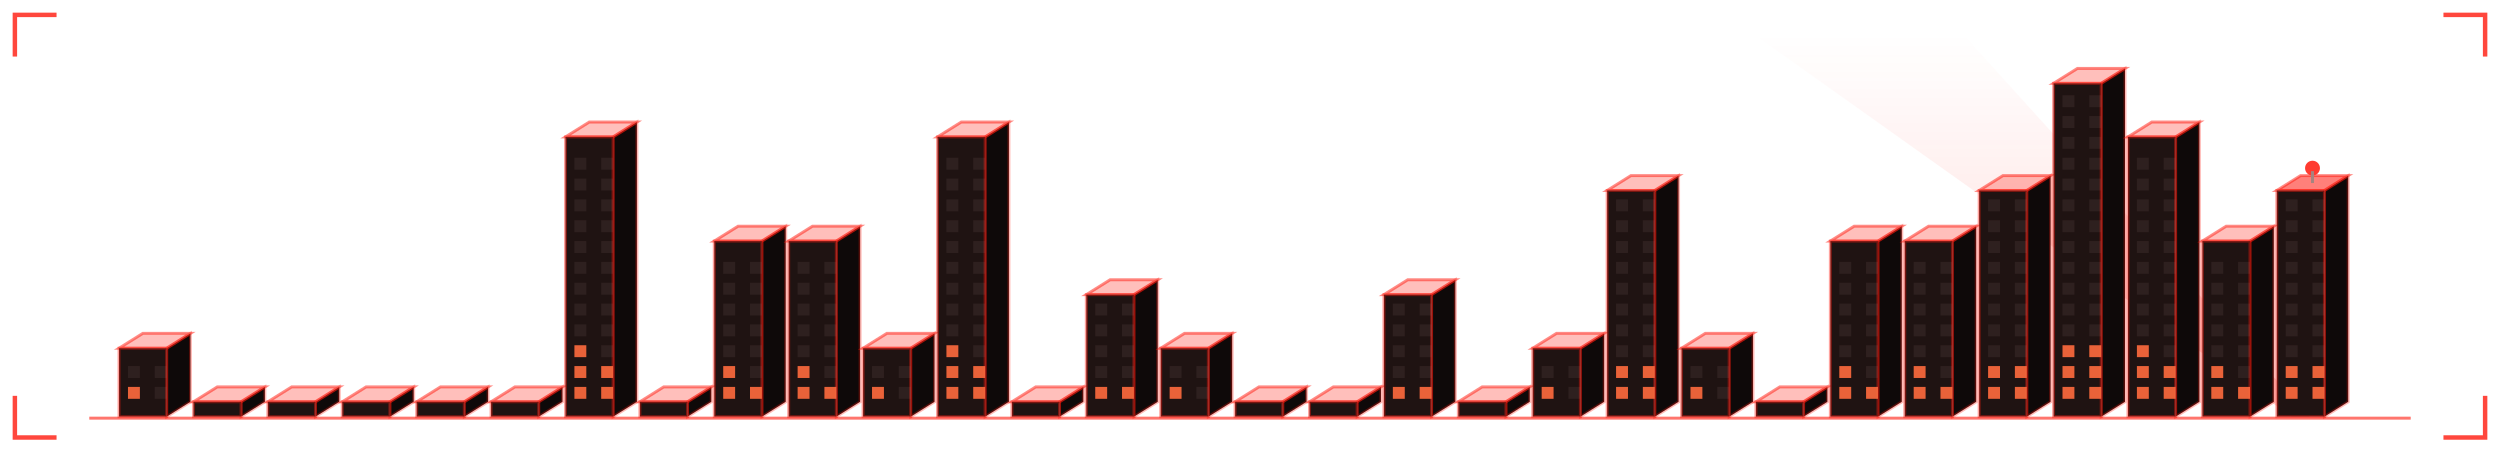
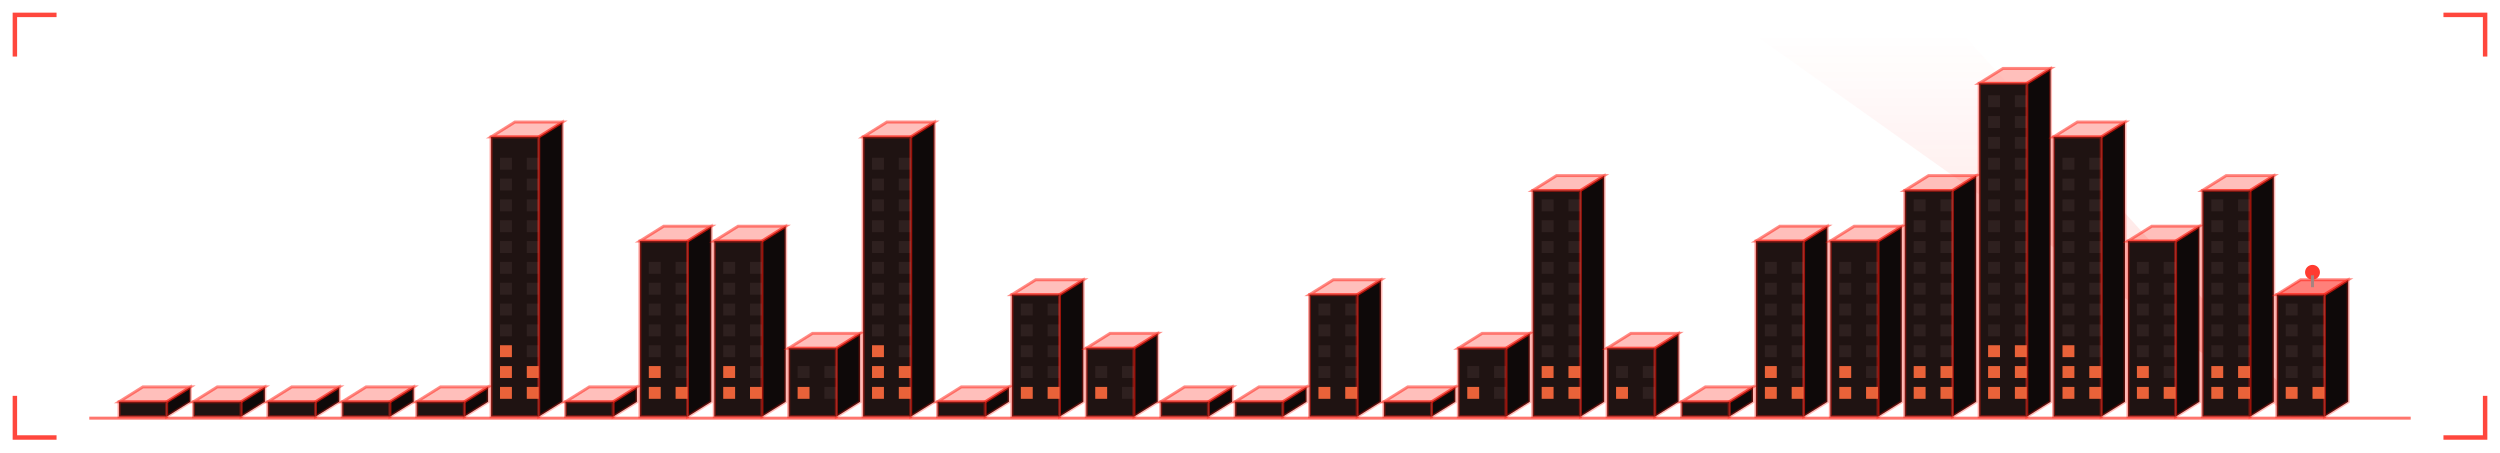
<svg xmlns="http://www.w3.org/2000/svg" viewBox="0 0 840 152" width="840" height="152" role="img" aria-labelledby="skyt skyd">
  <defs>
    <linearGradient id="skybg" x1="0" y1="0" x2="1" y2="1">
      <stop offset="0" stop-color="#1f1312" />
      <stop offset="1" stop-color="#0e0909" />
    </linearGradient>
  </defs>
  <style>
    .mono{font-family:ui-monospace,SFMono-Regular,Menlo,Consolas,"DejaVu Sans Mono",monospace}
    .lbl{font-size:9.5px;letter-spacing:1.6px;fill:#a5847f}
    .big{font-size:31px;font-weight:700;fill:#a56758}
    .med{font-size:15px;font-weight:700;fill:#a56758}
    .sm{font-size:11px;fill:#a56758}
    .dim{font-size:11px;fill:#a5847f}
    
    .pulse{animation:pulse 3.4s ease-in-out infinite}
    @keyframes pulse{0%,100%{opacity:1}50%{opacity:.62}}
    .win{fill:#a5847f;fill-opacity:0.12}
    .on{fill:#ff6b3d;fill-opacity:0.9}
    
    .tw{animation:rise 1.1s cubic-bezier(.2,.8,.2,1) both;transform-box:fill-box;transform-origin:50% 100%}
    .fl{animation:flick 3.2s steps(1) infinite}
    .beacon{animation:blinkb 1.3s ease-in-out infinite}
    @keyframes rise{from{transform:scaleY(0.02);opacity:0}to{transform:scaleY(1);opacity:1}}
    @keyframes flick{0%,70%{fill-opacity:.9}72%,78%{fill-opacity:.15}80%,100%{fill-opacity:.9}}
    @keyframes blinkb{0%,100%{opacity:1}50%{opacity:.1}}
</style>
  <path d="M5 19V5H19M821 5H835V19M835 133V147H821M19 147H5V133" fill="none" stroke="#ff190d" stroke-width="1.5" stroke-opacity="0.8" />
  <defs>
    <linearGradient id="skyBeam" x1="0" y1="1" x2="0" y2="0">
      <stop offset="0" stop-color="#ff190d" stop-opacity="0.35" />
      <stop offset="1" stop-color="#ff190d" stop-opacity="0" />
    </linearGradient>
  </defs>
  <polygon points="770,140 776,140 660,12 590,12" fill="url(#skyBeam)" opacity="0.5">
    <animateTransform attributeName="transform" type="rotate" values="-22 773 140;30 773 140;-22 773 140" dur="11s" repeatCount="indefinite" calcMode="spline" keySplines="0.45 0 0.55 1;0.45 0 0.55 1" />
  </polygon>
  <g class="tw" style="animation-delay:0.00s">
-     <path d="M56 140V117l8 -5V135Z" fill="#0e0909" stroke="#ff190d" stroke-opacity="0.3" />
-     <path d="M40 117l8 -5h16l-8 5Z" fill="#ff190d" fill-opacity="0.28" stroke="#ff190d" stroke-opacity="0.5" />
-     <rect x="40" y="117" width="16" height="23" fill="#1f1312" stroke="#ff190d" stroke-opacity="0.4" />
-     <rect class="win on fl" x="43" y="130" width="4" height="4" style="animation-delay:0.00s" />
-     <rect class="win" x="52" y="130" width="4" height="4" />
-     <rect class="win" x="43" y="123" width="4" height="4" />
-     <rect class="win" x="52" y="123" width="4" height="4" />
+     <path d="M56 140V135l8 -5V135Z" fill="#0e0909" stroke="#ff190d" stroke-opacity="0.3" />
+     <path d="M40 135l8 -5h16l-8 5Z" fill="#ff190d" fill-opacity="0.28" stroke="#ff190d" stroke-opacity="0.5" />
+     <rect x="40" y="135" width="16" height="5" fill="#1f1312" stroke="#ff190d" stroke-opacity="0.4" />
  </g>
  <g class="tw" style="animation-delay:0.04s">
    <path d="M81 140V135l8 -5V135Z" fill="#0e0909" stroke="#ff190d" stroke-opacity="0.3" />
    <path d="M65 135l8 -5h16l-8 5Z" fill="#ff190d" fill-opacity="0.28" stroke="#ff190d" stroke-opacity="0.5" />
    <rect x="65" y="135" width="16" height="5" fill="#1f1312" stroke="#ff190d" stroke-opacity="0.4" />
  </g>
  <g class="tw" style="animation-delay:0.08s">
    <path d="M106 140V135l8 -5V135Z" fill="#0e0909" stroke="#ff190d" stroke-opacity="0.3" />
    <path d="M90 135l8 -5h16l-8 5Z" fill="#ff190d" fill-opacity="0.28" stroke="#ff190d" stroke-opacity="0.5" />
    <rect x="90" y="135" width="16" height="5" fill="#1f1312" stroke="#ff190d" stroke-opacity="0.4" />
  </g>
  <g class="tw" style="animation-delay:0.12s">
    <path d="M131 140V135l8 -5V135Z" fill="#0e0909" stroke="#ff190d" stroke-opacity="0.3" />
    <path d="M115 135l8 -5h16l-8 5Z" fill="#ff190d" fill-opacity="0.28" stroke="#ff190d" stroke-opacity="0.5" />
    <rect x="115" y="135" width="16" height="5" fill="#1f1312" stroke="#ff190d" stroke-opacity="0.4" />
  </g>
  <g class="tw" style="animation-delay:0.16s">
    <path d="M156 140V135l8 -5V135Z" fill="#0e0909" stroke="#ff190d" stroke-opacity="0.3" />
    <path d="M140 135l8 -5h16l-8 5Z" fill="#ff190d" fill-opacity="0.28" stroke="#ff190d" stroke-opacity="0.5" />
    <rect x="140" y="135" width="16" height="5" fill="#1f1312" stroke="#ff190d" stroke-opacity="0.4" />
  </g>
  <g class="tw" style="animation-delay:0.20s">
-     <path d="M181 140V135l8 -5V135Z" fill="#0e0909" stroke="#ff190d" stroke-opacity="0.3" />
-     <path d="M165 135l8 -5h16l-8 5Z" fill="#ff190d" fill-opacity="0.28" stroke="#ff190d" stroke-opacity="0.5" />
-     <rect x="165" y="135" width="16" height="5" fill="#1f1312" stroke="#ff190d" stroke-opacity="0.4" />
+     <path d="M181 140V46l8 -5V135Z" fill="#0e0909" stroke="#ff190d" stroke-opacity="0.3" />
+     <path d="M165 46l8 -5h16l-8 5Z" fill="#ff190d" fill-opacity="0.28" stroke="#ff190d" stroke-opacity="0.5" />
+     <rect x="165" y="46" width="16" height="94" fill="#1f1312" stroke="#ff190d" stroke-opacity="0.4" />
+     <rect class="win on fl" x="168" y="130" width="4" height="4" style="animation-delay:1.85s" />
+     <rect class="win on" x="177" y="130" width="4" height="4" style="animation-delay:1.85s" />
+     <rect class="win on" x="168" y="123" width="4" height="4" style="animation-delay:2.45s" />
+     <rect class="win on" x="177" y="123" width="4" height="4" style="animation-delay:2.45s" />
+     <rect class="win on" x="168" y="116" width="4" height="4" style="animation-delay:0.05s" />
+     <rect class="win" x="177" y="116" width="4" height="4" />
+     <rect class="win" x="168" y="109" width="4" height="4" />
+     <rect class="win" x="177" y="109" width="4" height="4" />
+     <rect class="win" x="168" y="102" width="4" height="4" />
+     <rect class="win" x="177" y="102" width="4" height="4" />
+     <rect class="win" x="168" y="95" width="4" height="4" />
+     <rect class="win" x="177" y="95" width="4" height="4" />
+     <rect class="win" x="168" y="88" width="4" height="4" />
+     <rect class="win" x="177" y="88" width="4" height="4" />
+     <rect class="win" x="168" y="81" width="4" height="4" />
+     <rect class="win" x="177" y="81" width="4" height="4" />
+     <rect class="win" x="168" y="74" width="4" height="4" />
+     <rect class="win" x="177" y="74" width="4" height="4" />
+     <rect class="win" x="168" y="67" width="4" height="4" />
+     <rect class="win" x="177" y="67" width="4" height="4" />
+     <rect class="win" x="168" y="60" width="4" height="4" />
+     <rect class="win" x="177" y="60" width="4" height="4" />
+     <rect class="win" x="168" y="53" width="4" height="4" />
+     <rect class="win" x="177" y="53" width="4" height="4" />
  </g>
  <g class="tw" style="animation-delay:0.24s">
-     <path d="M206 140V46l8 -5V135Z" fill="#0e0909" stroke="#ff190d" stroke-opacity="0.3" />
-     <path d="M190 46l8 -5h16l-8 5Z" fill="#ff190d" fill-opacity="0.28" stroke="#ff190d" stroke-opacity="0.5" />
-     <rect x="190" y="46" width="16" height="94" fill="#1f1312" stroke="#ff190d" stroke-opacity="0.4" />
-     <rect class="win on" x="193" y="130" width="4" height="4" style="animation-delay:2.22s" />
-     <rect class="win on" x="202" y="130" width="4" height="4" style="animation-delay:2.22s" />
-     <rect class="win on" x="193" y="123" width="4" height="4" style="animation-delay:2.82s" />
-     <rect class="win on" x="202" y="123" width="4" height="4" style="animation-delay:2.82s" />
-     <rect class="win on" x="193" y="116" width="4" height="4" style="animation-delay:0.42s" />
-     <rect class="win" x="202" y="116" width="4" height="4" />
-     <rect class="win" x="193" y="109" width="4" height="4" />
-     <rect class="win" x="202" y="109" width="4" height="4" />
-     <rect class="win" x="193" y="102" width="4" height="4" />
-     <rect class="win" x="202" y="102" width="4" height="4" />
-     <rect class="win" x="193" y="95" width="4" height="4" />
-     <rect class="win" x="202" y="95" width="4" height="4" />
-     <rect class="win" x="193" y="88" width="4" height="4" />
-     <rect class="win" x="202" y="88" width="4" height="4" />
-     <rect class="win" x="193" y="81" width="4" height="4" />
-     <rect class="win" x="202" y="81" width="4" height="4" />
-     <rect class="win" x="193" y="74" width="4" height="4" />
-     <rect class="win" x="202" y="74" width="4" height="4" />
-     <rect class="win" x="193" y="67" width="4" height="4" />
-     <rect class="win" x="202" y="67" width="4" height="4" />
-     <rect class="win" x="193" y="60" width="4" height="4" />
-     <rect class="win" x="202" y="60" width="4" height="4" />
-     <rect class="win" x="193" y="53" width="4" height="4" />
-     <rect class="win" x="202" y="53" width="4" height="4" />
+     <path d="M206 140V135l8 -5V135Z" fill="#0e0909" stroke="#ff190d" stroke-opacity="0.3" />
+     <path d="M190 135l8 -5h16l-8 5Z" fill="#ff190d" fill-opacity="0.28" stroke="#ff190d" stroke-opacity="0.5" />
+     <rect x="190" y="135" width="16" height="5" fill="#1f1312" stroke="#ff190d" stroke-opacity="0.4" />
  </g>
  <g class="tw" style="animation-delay:0.28s">
-     <path d="M231 140V135l8 -5V135Z" fill="#0e0909" stroke="#ff190d" stroke-opacity="0.3" />
-     <path d="M215 135l8 -5h16l-8 5Z" fill="#ff190d" fill-opacity="0.28" stroke="#ff190d" stroke-opacity="0.5" />
-     <rect x="215" y="135" width="16" height="5" fill="#1f1312" stroke="#ff190d" stroke-opacity="0.4" />
+     <path d="M231 140V81l8 -5V135Z" fill="#0e0909" stroke="#ff190d" stroke-opacity="0.3" />
+     <path d="M215 81l8 -5h16l-8 5Z" fill="#ff190d" fill-opacity="0.28" stroke="#ff190d" stroke-opacity="0.5" />
+     <rect x="215" y="81" width="16" height="59" fill="#1f1312" stroke="#ff190d" stroke-opacity="0.4" />
+     <rect class="win on" x="218" y="130" width="4" height="4" style="animation-delay:2.59s" />
+     <rect class="win on" x="227" y="130" width="4" height="4" style="animation-delay:2.59s" />
+     <rect class="win on" x="218" y="123" width="4" height="4" style="animation-delay:0.19s" />
+     <rect class="win" x="227" y="123" width="4" height="4" />
+     <rect class="win" x="218" y="116" width="4" height="4" />
+     <rect class="win" x="227" y="116" width="4" height="4" />
+     <rect class="win" x="218" y="109" width="4" height="4" />
+     <rect class="win" x="227" y="109" width="4" height="4" />
+     <rect class="win" x="218" y="102" width="4" height="4" />
+     <rect class="win" x="227" y="102" width="4" height="4" />
+     <rect class="win" x="218" y="95" width="4" height="4" />
+     <rect class="win" x="227" y="95" width="4" height="4" />
+     <rect class="win" x="218" y="88" width="4" height="4" />
+     <rect class="win" x="227" y="88" width="4" height="4" />
  </g>
  <g class="tw" style="animation-delay:0.32s">
    <path d="M256 140V81l8 -5V135Z" fill="#0e0909" stroke="#ff190d" stroke-opacity="0.3" />
    <path d="M240 81l8 -5h16l-8 5Z" fill="#ff190d" fill-opacity="0.28" stroke="#ff190d" stroke-opacity="0.5" />
    <rect x="240" y="81" width="16" height="59" fill="#1f1312" stroke="#ff190d" stroke-opacity="0.4" />
    <rect class="win on" x="243" y="130" width="4" height="4" style="animation-delay:2.96s" />
    <rect class="win on" x="252" y="130" width="4" height="4" style="animation-delay:2.96s" />
    <rect class="win on" x="243" y="123" width="4" height="4" style="animation-delay:0.56s" />
    <rect class="win" x="252" y="123" width="4" height="4" />
    <rect class="win" x="243" y="116" width="4" height="4" />
    <rect class="win" x="252" y="116" width="4" height="4" />
    <rect class="win" x="243" y="109" width="4" height="4" />
    <rect class="win" x="252" y="109" width="4" height="4" />
    <rect class="win" x="243" y="102" width="4" height="4" />
    <rect class="win" x="252" y="102" width="4" height="4" />
    <rect class="win" x="243" y="95" width="4" height="4" />
    <rect class="win" x="252" y="95" width="4" height="4" />
    <rect class="win" x="243" y="88" width="4" height="4" />
    <rect class="win" x="252" y="88" width="4" height="4" />
  </g>
  <g class="tw" style="animation-delay:0.36s">
-     <path d="M281 140V81l8 -5V135Z" fill="#0e0909" stroke="#ff190d" stroke-opacity="0.3" />
-     <path d="M265 81l8 -5h16l-8 5Z" fill="#ff190d" fill-opacity="0.28" stroke="#ff190d" stroke-opacity="0.5" />
-     <rect x="265" y="81" width="16" height="59" fill="#1f1312" stroke="#ff190d" stroke-opacity="0.4" />
+     <path d="M281 140V117l8 -5V135Z" fill="#0e0909" stroke="#ff190d" stroke-opacity="0.3" />
+     <path d="M265 117l8 -5h16l-8 5Z" fill="#ff190d" fill-opacity="0.28" stroke="#ff190d" stroke-opacity="0.5" />
+     <rect x="265" y="117" width="16" height="23" fill="#1f1312" stroke="#ff190d" stroke-opacity="0.4" />
    <rect class="win on" x="268" y="130" width="4" height="4" style="animation-delay:0.33s" />
-     <rect class="win on fl" x="277" y="130" width="4" height="4" style="animation-delay:0.33s" />
-     <rect class="win on fl" x="268" y="123" width="4" height="4" style="animation-delay:0.93s" />
+     <rect class="win" x="277" y="130" width="4" height="4" />
+     <rect class="win" x="268" y="123" width="4" height="4" />
    <rect class="win" x="277" y="123" width="4" height="4" />
-     <rect class="win" x="268" y="116" width="4" height="4" />
-     <rect class="win" x="277" y="116" width="4" height="4" />
-     <rect class="win" x="268" y="109" width="4" height="4" />
-     <rect class="win" x="277" y="109" width="4" height="4" />
-     <rect class="win" x="268" y="102" width="4" height="4" />
-     <rect class="win" x="277" y="102" width="4" height="4" />
-     <rect class="win" x="268" y="95" width="4" height="4" />
-     <rect class="win" x="277" y="95" width="4" height="4" />
-     <rect class="win" x="268" y="88" width="4" height="4" />
-     <rect class="win" x="277" y="88" width="4" height="4" />
  </g>
  <g class="tw" style="animation-delay:0.40s">
-     <path d="M306 140V117l8 -5V135Z" fill="#0e0909" stroke="#ff190d" stroke-opacity="0.3" />
-     <path d="M290 117l8 -5h16l-8 5Z" fill="#ff190d" fill-opacity="0.28" stroke="#ff190d" stroke-opacity="0.5" />
-     <rect x="290" y="117" width="16" height="23" fill="#1f1312" stroke="#ff190d" stroke-opacity="0.4" />
+     <path d="M306 140V46l8 -5V135Z" fill="#0e0909" stroke="#ff190d" stroke-opacity="0.3" />
+     <path d="M290 46l8 -5h16l-8 5Z" fill="#ff190d" fill-opacity="0.28" stroke="#ff190d" stroke-opacity="0.5" />
+     <rect x="290" y="46" width="16" height="94" fill="#1f1312" stroke="#ff190d" stroke-opacity="0.4" />
    <rect class="win on fl" x="293" y="130" width="4" height="4" style="animation-delay:0.70s" />
-     <rect class="win" x="302" y="130" width="4" height="4" />
-     <rect class="win" x="293" y="123" width="4" height="4" />
-     <rect class="win" x="302" y="123" width="4" height="4" />
+     <rect class="win on" x="302" y="130" width="4" height="4" style="animation-delay:0.70s" />
+     <rect class="win on" x="293" y="123" width="4" height="4" style="animation-delay:1.30s" />
+     <rect class="win on" x="302" y="123" width="4" height="4" style="animation-delay:1.30s" />
+     <rect class="win on" x="293" y="116" width="4" height="4" style="animation-delay:1.90s" />
+     <rect class="win" x="302" y="116" width="4" height="4" />
+     <rect class="win" x="293" y="109" width="4" height="4" />
+     <rect class="win" x="302" y="109" width="4" height="4" />
+     <rect class="win" x="293" y="102" width="4" height="4" />
+     <rect class="win" x="302" y="102" width="4" height="4" />
+     <rect class="win" x="293" y="95" width="4" height="4" />
+     <rect class="win" x="302" y="95" width="4" height="4" />
+     <rect class="win" x="293" y="88" width="4" height="4" />
+     <rect class="win" x="302" y="88" width="4" height="4" />
+     <rect class="win" x="293" y="81" width="4" height="4" />
+     <rect class="win" x="302" y="81" width="4" height="4" />
+     <rect class="win" x="293" y="74" width="4" height="4" />
+     <rect class="win" x="302" y="74" width="4" height="4" />
+     <rect class="win" x="293" y="67" width="4" height="4" />
+     <rect class="win" x="302" y="67" width="4" height="4" />
+     <rect class="win" x="293" y="60" width="4" height="4" />
+     <rect class="win" x="302" y="60" width="4" height="4" />
+     <rect class="win" x="293" y="53" width="4" height="4" />
+     <rect class="win" x="302" y="53" width="4" height="4" />
  </g>
  <g class="tw" style="animation-delay:0.44s">
-     <path d="M331 140V46l8 -5V135Z" fill="#0e0909" stroke="#ff190d" stroke-opacity="0.3" />
-     <path d="M315 46l8 -5h16l-8 5Z" fill="#ff190d" fill-opacity="0.28" stroke="#ff190d" stroke-opacity="0.5" />
-     <rect x="315" y="46" width="16" height="94" fill="#1f1312" stroke="#ff190d" stroke-opacity="0.4" />
-     <rect class="win on" x="318" y="130" width="4" height="4" style="animation-delay:1.07s" />
-     <rect class="win on" x="327" y="130" width="4" height="4" style="animation-delay:1.07s" />
-     <rect class="win on" x="318" y="123" width="4" height="4" style="animation-delay:1.67s" />
-     <rect class="win on" x="327" y="123" width="4" height="4" style="animation-delay:1.67s" />
-     <rect class="win on" x="318" y="116" width="4" height="4" style="animation-delay:2.27s" />
-     <rect class="win" x="327" y="116" width="4" height="4" />
-     <rect class="win" x="318" y="109" width="4" height="4" />
-     <rect class="win" x="327" y="109" width="4" height="4" />
-     <rect class="win" x="318" y="102" width="4" height="4" />
-     <rect class="win" x="327" y="102" width="4" height="4" />
-     <rect class="win" x="318" y="95" width="4" height="4" />
-     <rect class="win" x="327" y="95" width="4" height="4" />
-     <rect class="win" x="318" y="88" width="4" height="4" />
-     <rect class="win" x="327" y="88" width="4" height="4" />
-     <rect class="win" x="318" y="81" width="4" height="4" />
-     <rect class="win" x="327" y="81" width="4" height="4" />
-     <rect class="win" x="318" y="74" width="4" height="4" />
-     <rect class="win" x="327" y="74" width="4" height="4" />
-     <rect class="win" x="318" y="67" width="4" height="4" />
-     <rect class="win" x="327" y="67" width="4" height="4" />
-     <rect class="win" x="318" y="60" width="4" height="4" />
-     <rect class="win" x="327" y="60" width="4" height="4" />
-     <rect class="win" x="318" y="53" width="4" height="4" />
-     <rect class="win" x="327" y="53" width="4" height="4" />
+     <path d="M331 140V135l8 -5V135Z" fill="#0e0909" stroke="#ff190d" stroke-opacity="0.3" />
+     <path d="M315 135l8 -5h16l-8 5Z" fill="#ff190d" fill-opacity="0.28" stroke="#ff190d" stroke-opacity="0.5" />
+     <rect x="315" y="135" width="16" height="5" fill="#1f1312" stroke="#ff190d" stroke-opacity="0.4" />
  </g>
  <g class="tw" style="animation-delay:0.48s">
-     <path d="M356 140V135l8 -5V135Z" fill="#0e0909" stroke="#ff190d" stroke-opacity="0.3" />
-     <path d="M340 135l8 -5h16l-8 5Z" fill="#ff190d" fill-opacity="0.28" stroke="#ff190d" stroke-opacity="0.5" />
-     <rect x="340" y="135" width="16" height="5" fill="#1f1312" stroke="#ff190d" stroke-opacity="0.4" />
+     <path d="M356 140V99l8 -5V135Z" fill="#0e0909" stroke="#ff190d" stroke-opacity="0.3" />
+     <path d="M340 99l8 -5h16l-8 5Z" fill="#ff190d" fill-opacity="0.28" stroke="#ff190d" stroke-opacity="0.5" />
+     <rect x="340" y="99" width="16" height="41" fill="#1f1312" stroke="#ff190d" stroke-opacity="0.4" />
+     <rect class="win on" x="343" y="130" width="4" height="4" style="animation-delay:1.44s" />
+     <rect class="win on" x="352" y="130" width="4" height="4" style="animation-delay:1.44s" />
+     <rect class="win" x="343" y="123" width="4" height="4" />
+     <rect class="win" x="352" y="123" width="4" height="4" />
+     <rect class="win" x="343" y="116" width="4" height="4" />
+     <rect class="win" x="352" y="116" width="4" height="4" />
+     <rect class="win" x="343" y="109" width="4" height="4" />
+     <rect class="win" x="352" y="109" width="4" height="4" />
+     <rect class="win" x="343" y="102" width="4" height="4" />
+     <rect class="win" x="352" y="102" width="4" height="4" />
  </g>
  <g class="tw" style="animation-delay:0.52s">
-     <path d="M381 140V99l8 -5V135Z" fill="#0e0909" stroke="#ff190d" stroke-opacity="0.3" />
-     <path d="M365 99l8 -5h16l-8 5Z" fill="#ff190d" fill-opacity="0.28" stroke="#ff190d" stroke-opacity="0.5" />
-     <rect x="365" y="99" width="16" height="41" fill="#1f1312" stroke="#ff190d" stroke-opacity="0.4" />
+     <path d="M381 140V117l8 -5V135Z" fill="#0e0909" stroke="#ff190d" stroke-opacity="0.3" />
+     <path d="M365 117l8 -5h16l-8 5Z" fill="#ff190d" fill-opacity="0.28" stroke="#ff190d" stroke-opacity="0.5" />
+     <rect x="365" y="117" width="16" height="23" fill="#1f1312" stroke="#ff190d" stroke-opacity="0.4" />
    <rect class="win on" x="368" y="130" width="4" height="4" style="animation-delay:1.81s" />
-     <rect class="win on" x="377" y="130" width="4" height="4" style="animation-delay:1.81s" />
+     <rect class="win" x="377" y="130" width="4" height="4" />
    <rect class="win" x="368" y="123" width="4" height="4" />
    <rect class="win" x="377" y="123" width="4" height="4" />
-     <rect class="win" x="368" y="116" width="4" height="4" />
-     <rect class="win" x="377" y="116" width="4" height="4" />
-     <rect class="win" x="368" y="109" width="4" height="4" />
-     <rect class="win" x="377" y="109" width="4" height="4" />
-     <rect class="win" x="368" y="102" width="4" height="4" />
-     <rect class="win" x="377" y="102" width="4" height="4" />
  </g>
  <g class="tw" style="animation-delay:0.56s">
-     <path d="M406 140V117l8 -5V135Z" fill="#0e0909" stroke="#ff190d" stroke-opacity="0.3" />
-     <path d="M390 117l8 -5h16l-8 5Z" fill="#ff190d" fill-opacity="0.28" stroke="#ff190d" stroke-opacity="0.5" />
-     <rect x="390" y="117" width="16" height="23" fill="#1f1312" stroke="#ff190d" stroke-opacity="0.4" />
-     <rect class="win on" x="393" y="130" width="4" height="4" style="animation-delay:2.18s" />
-     <rect class="win" x="402" y="130" width="4" height="4" />
-     <rect class="win" x="393" y="123" width="4" height="4" />
-     <rect class="win" x="402" y="123" width="4" height="4" />
+     <path d="M406 140V135l8 -5V135Z" fill="#0e0909" stroke="#ff190d" stroke-opacity="0.3" />
+     <path d="M390 135l8 -5h16l-8 5Z" fill="#ff190d" fill-opacity="0.28" stroke="#ff190d" stroke-opacity="0.5" />
+     <rect x="390" y="135" width="16" height="5" fill="#1f1312" stroke="#ff190d" stroke-opacity="0.4" />
  </g>
  <g class="tw" style="animation-delay:0.60s">
    <path d="M431 140V135l8 -5V135Z" fill="#0e0909" stroke="#ff190d" stroke-opacity="0.3" />
    <path d="M415 135l8 -5h16l-8 5Z" fill="#ff190d" fill-opacity="0.28" stroke="#ff190d" stroke-opacity="0.5" />
    <rect x="415" y="135" width="16" height="5" fill="#1f1312" stroke="#ff190d" stroke-opacity="0.4" />
  </g>
  <g class="tw" style="animation-delay:0.64s">
-     <path d="M456 140V135l8 -5V135Z" fill="#0e0909" stroke="#ff190d" stroke-opacity="0.3" />
-     <path d="M440 135l8 -5h16l-8 5Z" fill="#ff190d" fill-opacity="0.28" stroke="#ff190d" stroke-opacity="0.5" />
-     <rect x="440" y="135" width="16" height="5" fill="#1f1312" stroke="#ff190d" stroke-opacity="0.4" />
+     <path d="M456 140V99l8 -5V135Z" fill="#0e0909" stroke="#ff190d" stroke-opacity="0.3" />
+     <path d="M440 99l8 -5h16l-8 5Z" fill="#ff190d" fill-opacity="0.28" stroke="#ff190d" stroke-opacity="0.5" />
+     <rect x="440" y="99" width="16" height="41" fill="#1f1312" stroke="#ff190d" stroke-opacity="0.4" />
+     <rect class="win on" x="443" y="130" width="4" height="4" style="animation-delay:2.92s" />
+     <rect class="win on" x="452" y="130" width="4" height="4" style="animation-delay:2.92s" />
+     <rect class="win" x="443" y="123" width="4" height="4" />
+     <rect class="win" x="452" y="123" width="4" height="4" />
+     <rect class="win" x="443" y="116" width="4" height="4" />
+     <rect class="win" x="452" y="116" width="4" height="4" />
+     <rect class="win" x="443" y="109" width="4" height="4" />
+     <rect class="win" x="452" y="109" width="4" height="4" />
+     <rect class="win" x="443" y="102" width="4" height="4" />
+     <rect class="win" x="452" y="102" width="4" height="4" />
  </g>
  <g class="tw" style="animation-delay:0.68s">
-     <path d="M481 140V99l8 -5V135Z" fill="#0e0909" stroke="#ff190d" stroke-opacity="0.3" />
-     <path d="M465 99l8 -5h16l-8 5Z" fill="#ff190d" fill-opacity="0.28" stroke="#ff190d" stroke-opacity="0.5" />
-     <rect x="465" y="99" width="16" height="41" fill="#1f1312" stroke="#ff190d" stroke-opacity="0.4" />
-     <rect class="win on" x="468" y="130" width="4" height="4" style="animation-delay:0.29s" />
-     <rect class="win on" x="477" y="130" width="4" height="4" style="animation-delay:0.29s" />
-     <rect class="win" x="468" y="123" width="4" height="4" />
-     <rect class="win" x="477" y="123" width="4" height="4" />
-     <rect class="win" x="468" y="116" width="4" height="4" />
-     <rect class="win" x="477" y="116" width="4" height="4" />
-     <rect class="win" x="468" y="109" width="4" height="4" />
-     <rect class="win" x="477" y="109" width="4" height="4" />
-     <rect class="win" x="468" y="102" width="4" height="4" />
-     <rect class="win" x="477" y="102" width="4" height="4" />
+     <path d="M481 140V135l8 -5V135Z" fill="#0e0909" stroke="#ff190d" stroke-opacity="0.3" />
+     <path d="M465 135l8 -5h16l-8 5Z" fill="#ff190d" fill-opacity="0.28" stroke="#ff190d" stroke-opacity="0.5" />
+     <rect x="465" y="135" width="16" height="5" fill="#1f1312" stroke="#ff190d" stroke-opacity="0.4" />
  </g>
  <g class="tw" style="animation-delay:0.72s">
-     <path d="M506 140V135l8 -5V135Z" fill="#0e0909" stroke="#ff190d" stroke-opacity="0.3" />
-     <path d="M490 135l8 -5h16l-8 5Z" fill="#ff190d" fill-opacity="0.28" stroke="#ff190d" stroke-opacity="0.5" />
-     <rect x="490" y="135" width="16" height="5" fill="#1f1312" stroke="#ff190d" stroke-opacity="0.4" />
+     <path d="M506 140V117l8 -5V135Z" fill="#0e0909" stroke="#ff190d" stroke-opacity="0.3" />
+     <path d="M490 117l8 -5h16l-8 5Z" fill="#ff190d" fill-opacity="0.28" stroke="#ff190d" stroke-opacity="0.5" />
+     <rect x="490" y="117" width="16" height="23" fill="#1f1312" stroke="#ff190d" stroke-opacity="0.4" />
+     <rect class="win on" x="493" y="130" width="4" height="4" style="animation-delay:0.66s" />
+     <rect class="win" x="502" y="130" width="4" height="4" />
+     <rect class="win" x="493" y="123" width="4" height="4" />
+     <rect class="win" x="502" y="123" width="4" height="4" />
  </g>
  <g class="tw" style="animation-delay:0.76s">
-     <path d="M531 140V117l8 -5V135Z" fill="#0e0909" stroke="#ff190d" stroke-opacity="0.3" />
-     <path d="M515 117l8 -5h16l-8 5Z" fill="#ff190d" fill-opacity="0.28" stroke="#ff190d" stroke-opacity="0.5" />
-     <rect x="515" y="117" width="16" height="23" fill="#1f1312" stroke="#ff190d" stroke-opacity="0.4" />
+     <path d="M531 140V64l8 -5V135Z" fill="#0e0909" stroke="#ff190d" stroke-opacity="0.3" />
+     <path d="M515 64l8 -5h16l-8 5Z" fill="#ff190d" fill-opacity="0.28" stroke="#ff190d" stroke-opacity="0.5" />
+     <rect x="515" y="64" width="16" height="76" fill="#1f1312" stroke="#ff190d" stroke-opacity="0.4" />
    <rect class="win on" x="518" y="130" width="4" height="4" style="animation-delay:1.03s" />
-     <rect class="win" x="527" y="130" width="4" height="4" />
-     <rect class="win" x="518" y="123" width="4" height="4" />
-     <rect class="win" x="527" y="123" width="4" height="4" />
+     <rect class="win on fl" x="527" y="130" width="4" height="4" style="animation-delay:1.03s" />
+     <rect class="win on fl" x="518" y="123" width="4" height="4" style="animation-delay:1.63s" />
+     <rect class="win on" x="527" y="123" width="4" height="4" style="animation-delay:1.63s" />
+     <rect class="win" x="518" y="116" width="4" height="4" />
+     <rect class="win" x="527" y="116" width="4" height="4" />
+     <rect class="win" x="518" y="109" width="4" height="4" />
+     <rect class="win" x="527" y="109" width="4" height="4" />
+     <rect class="win" x="518" y="102" width="4" height="4" />
+     <rect class="win" x="527" y="102" width="4" height="4" />
+     <rect class="win" x="518" y="95" width="4" height="4" />
+     <rect class="win" x="527" y="95" width="4" height="4" />
+     <rect class="win" x="518" y="88" width="4" height="4" />
+     <rect class="win" x="527" y="88" width="4" height="4" />
+     <rect class="win" x="518" y="81" width="4" height="4" />
+     <rect class="win" x="527" y="81" width="4" height="4" />
+     <rect class="win" x="518" y="74" width="4" height="4" />
+     <rect class="win" x="527" y="74" width="4" height="4" />
+     <rect class="win" x="518" y="67" width="4" height="4" />
+     <rect class="win" x="527" y="67" width="4" height="4" />
  </g>
  <g class="tw" style="animation-delay:0.80s">
-     <path d="M556 140V64l8 -5V135Z" fill="#0e0909" stroke="#ff190d" stroke-opacity="0.3" />
-     <path d="M540 64l8 -5h16l-8 5Z" fill="#ff190d" fill-opacity="0.28" stroke="#ff190d" stroke-opacity="0.5" />
-     <rect x="540" y="64" width="16" height="76" fill="#1f1312" stroke="#ff190d" stroke-opacity="0.4" />
+     <path d="M556 140V117l8 -5V135Z" fill="#0e0909" stroke="#ff190d" stroke-opacity="0.3" />
+     <path d="M540 117l8 -5h16l-8 5Z" fill="#ff190d" fill-opacity="0.28" stroke="#ff190d" stroke-opacity="0.5" />
+     <rect x="540" y="117" width="16" height="23" fill="#1f1312" stroke="#ff190d" stroke-opacity="0.4" />
    <rect class="win on fl" x="543" y="130" width="4" height="4" style="animation-delay:1.40s" />
-     <rect class="win on" x="552" y="130" width="4" height="4" style="animation-delay:1.40s" />
-     <rect class="win on" x="543" y="123" width="4" height="4" style="animation-delay:2.00s" />
-     <rect class="win on" x="552" y="123" width="4" height="4" style="animation-delay:2.00s" />
-     <rect class="win" x="543" y="116" width="4" height="4" />
-     <rect class="win" x="552" y="116" width="4" height="4" />
-     <rect class="win" x="543" y="109" width="4" height="4" />
-     <rect class="win" x="552" y="109" width="4" height="4" />
-     <rect class="win" x="543" y="102" width="4" height="4" />
-     <rect class="win" x="552" y="102" width="4" height="4" />
-     <rect class="win" x="543" y="95" width="4" height="4" />
-     <rect class="win" x="552" y="95" width="4" height="4" />
-     <rect class="win" x="543" y="88" width="4" height="4" />
-     <rect class="win" x="552" y="88" width="4" height="4" />
-     <rect class="win" x="543" y="81" width="4" height="4" />
-     <rect class="win" x="552" y="81" width="4" height="4" />
-     <rect class="win" x="543" y="74" width="4" height="4" />
-     <rect class="win" x="552" y="74" width="4" height="4" />
-     <rect class="win" x="543" y="67" width="4" height="4" />
-     <rect class="win" x="552" y="67" width="4" height="4" />
+     <rect class="win" x="552" y="130" width="4" height="4" />
+     <rect class="win" x="543" y="123" width="4" height="4" />
+     <rect class="win" x="552" y="123" width="4" height="4" />
  </g>
  <g class="tw" style="animation-delay:0.84s">
-     <path d="M581 140V117l8 -5V135Z" fill="#0e0909" stroke="#ff190d" stroke-opacity="0.3" />
-     <path d="M565 117l8 -5h16l-8 5Z" fill="#ff190d" fill-opacity="0.28" stroke="#ff190d" stroke-opacity="0.5" />
-     <rect x="565" y="117" width="16" height="23" fill="#1f1312" stroke="#ff190d" stroke-opacity="0.4" />
-     <rect class="win on" x="568" y="130" width="4" height="4" style="animation-delay:1.77s" />
-     <rect class="win" x="577" y="130" width="4" height="4" />
-     <rect class="win" x="568" y="123" width="4" height="4" />
-     <rect class="win" x="577" y="123" width="4" height="4" />
+     <path d="M581 140V135l8 -5V135Z" fill="#0e0909" stroke="#ff190d" stroke-opacity="0.3" />
+     <path d="M565 135l8 -5h16l-8 5Z" fill="#ff190d" fill-opacity="0.28" stroke="#ff190d" stroke-opacity="0.5" />
+     <rect x="565" y="135" width="16" height="5" fill="#1f1312" stroke="#ff190d" stroke-opacity="0.4" />
  </g>
  <g class="tw" style="animation-delay:0.88s">
-     <path d="M606 140V135l8 -5V135Z" fill="#0e0909" stroke="#ff190d" stroke-opacity="0.3" />
-     <path d="M590 135l8 -5h16l-8 5Z" fill="#ff190d" fill-opacity="0.28" stroke="#ff190d" stroke-opacity="0.5" />
-     <rect x="590" y="135" width="16" height="5" fill="#1f1312" stroke="#ff190d" stroke-opacity="0.4" />
+     <path d="M606 140V81l8 -5V135Z" fill="#0e0909" stroke="#ff190d" stroke-opacity="0.3" />
+     <path d="M590 81l8 -5h16l-8 5Z" fill="#ff190d" fill-opacity="0.28" stroke="#ff190d" stroke-opacity="0.5" />
+     <rect x="590" y="81" width="16" height="59" fill="#1f1312" stroke="#ff190d" stroke-opacity="0.4" />
+     <rect class="win on" x="593" y="130" width="4" height="4" style="animation-delay:2.14s" />
+     <rect class="win on" x="602" y="130" width="4" height="4" style="animation-delay:2.14s" />
+     <rect class="win on" x="593" y="123" width="4" height="4" style="animation-delay:2.74s" />
+     <rect class="win" x="602" y="123" width="4" height="4" />
+     <rect class="win" x="593" y="116" width="4" height="4" />
+     <rect class="win" x="602" y="116" width="4" height="4" />
+     <rect class="win" x="593" y="109" width="4" height="4" />
+     <rect class="win" x="602" y="109" width="4" height="4" />
+     <rect class="win" x="593" y="102" width="4" height="4" />
+     <rect class="win" x="602" y="102" width="4" height="4" />
+     <rect class="win" x="593" y="95" width="4" height="4" />
+     <rect class="win" x="602" y="95" width="4" height="4" />
+     <rect class="win" x="593" y="88" width="4" height="4" />
+     <rect class="win" x="602" y="88" width="4" height="4" />
  </g>
  <g class="tw" style="animation-delay:0.92s">
    <path d="M631 140V81l8 -5V135Z" fill="#0e0909" stroke="#ff190d" stroke-opacity="0.3" />
    <path d="M615 81l8 -5h16l-8 5Z" fill="#ff190d" fill-opacity="0.28" stroke="#ff190d" stroke-opacity="0.5" />
    <rect x="615" y="81" width="16" height="59" fill="#1f1312" stroke="#ff190d" stroke-opacity="0.4" />
    <rect class="win on" x="618" y="130" width="4" height="4" style="animation-delay:2.51s" />
    <rect class="win on" x="627" y="130" width="4" height="4" style="animation-delay:2.51s" />
    <rect class="win on" x="618" y="123" width="4" height="4" style="animation-delay:0.11s" />
    <rect class="win" x="627" y="123" width="4" height="4" />
    <rect class="win" x="618" y="116" width="4" height="4" />
    <rect class="win" x="627" y="116" width="4" height="4" />
    <rect class="win" x="618" y="109" width="4" height="4" />
    <rect class="win" x="627" y="109" width="4" height="4" />
    <rect class="win" x="618" y="102" width="4" height="4" />
    <rect class="win" x="627" y="102" width="4" height="4" />
    <rect class="win" x="618" y="95" width="4" height="4" />
    <rect class="win" x="627" y="95" width="4" height="4" />
    <rect class="win" x="618" y="88" width="4" height="4" />
    <rect class="win" x="627" y="88" width="4" height="4" />
  </g>
  <g class="tw" style="animation-delay:0.96s">
-     <path d="M656 140V81l8 -5V135Z" fill="#0e0909" stroke="#ff190d" stroke-opacity="0.3" />
-     <path d="M640 81l8 -5h16l-8 5Z" fill="#ff190d" fill-opacity="0.28" stroke="#ff190d" stroke-opacity="0.5" />
-     <rect x="640" y="81" width="16" height="59" fill="#1f1312" stroke="#ff190d" stroke-opacity="0.4" />
+     <path d="M656 140V64l8 -5V135Z" fill="#0e0909" stroke="#ff190d" stroke-opacity="0.3" />
+     <path d="M640 64l8 -5h16l-8 5Z" fill="#ff190d" fill-opacity="0.28" stroke="#ff190d" stroke-opacity="0.5" />
+     <rect x="640" y="64" width="16" height="76" fill="#1f1312" stroke="#ff190d" stroke-opacity="0.4" />
    <rect class="win on" x="643" y="130" width="4" height="4" style="animation-delay:2.88s" />
    <rect class="win on fl" x="652" y="130" width="4" height="4" style="animation-delay:2.88s" />
    <rect class="win on fl" x="643" y="123" width="4" height="4" style="animation-delay:0.48s" />
-     <rect class="win" x="652" y="123" width="4" height="4" />
+     <rect class="win on" x="652" y="123" width="4" height="4" style="animation-delay:0.48s" />
    <rect class="win" x="643" y="116" width="4" height="4" />
    <rect class="win" x="652" y="116" width="4" height="4" />
    <rect class="win" x="643" y="109" width="4" height="4" />
    <rect class="win" x="652" y="109" width="4" height="4" />
    <rect class="win" x="643" y="102" width="4" height="4" />
    <rect class="win" x="652" y="102" width="4" height="4" />
    <rect class="win" x="643" y="95" width="4" height="4" />
    <rect class="win" x="652" y="95" width="4" height="4" />
    <rect class="win" x="643" y="88" width="4" height="4" />
    <rect class="win" x="652" y="88" width="4" height="4" />
+     <rect class="win" x="643" y="81" width="4" height="4" />
+     <rect class="win" x="652" y="81" width="4" height="4" />
+     <rect class="win" x="643" y="74" width="4" height="4" />
+     <rect class="win" x="652" y="74" width="4" height="4" />
+     <rect class="win" x="643" y="67" width="4" height="4" />
+     <rect class="win" x="652" y="67" width="4" height="4" />
  </g>
  <g class="tw" style="animation-delay:1.00s">
-     <path d="M681 140V64l8 -5V135Z" fill="#0e0909" stroke="#ff190d" stroke-opacity="0.3" />
-     <path d="M665 64l8 -5h16l-8 5Z" fill="#ff190d" fill-opacity="0.28" stroke="#ff190d" stroke-opacity="0.5" />
-     <rect x="665" y="64" width="16" height="76" fill="#1f1312" stroke="#ff190d" stroke-opacity="0.4" />
+     <path d="M681 140V28l8 -5V135Z" fill="#0e0909" stroke="#ff190d" stroke-opacity="0.3" />
+     <path d="M665 28l8 -5h16l-8 5Z" fill="#ff190d" fill-opacity="0.28" stroke="#ff190d" stroke-opacity="0.5" />
+     <rect x="665" y="28" width="16" height="112" fill="#1f1312" stroke="#ff190d" stroke-opacity="0.4" />
    <rect class="win on fl" x="668" y="130" width="4" height="4" style="animation-delay:0.25s" />
    <rect class="win on" x="677" y="130" width="4" height="4" style="animation-delay:0.25s" />
    <rect class="win on" x="668" y="123" width="4" height="4" style="animation-delay:0.85s" />
    <rect class="win on" x="677" y="123" width="4" height="4" style="animation-delay:0.85s" />
-     <rect class="win" x="668" y="116" width="4" height="4" />
-     <rect class="win" x="677" y="116" width="4" height="4" />
+     <rect class="win on" x="668" y="116" width="4" height="4" style="animation-delay:1.45s" />
+     <rect class="win on" x="677" y="116" width="4" height="4" style="animation-delay:1.45s" />
    <rect class="win" x="668" y="109" width="4" height="4" />
    <rect class="win" x="677" y="109" width="4" height="4" />
    <rect class="win" x="668" y="102" width="4" height="4" />
    <rect class="win" x="677" y="102" width="4" height="4" />
    <rect class="win" x="668" y="95" width="4" height="4" />
    <rect class="win" x="677" y="95" width="4" height="4" />
    <rect class="win" x="668" y="88" width="4" height="4" />
    <rect class="win" x="677" y="88" width="4" height="4" />
    <rect class="win" x="668" y="81" width="4" height="4" />
    <rect class="win" x="677" y="81" width="4" height="4" />
    <rect class="win" x="668" y="74" width="4" height="4" />
    <rect class="win" x="677" y="74" width="4" height="4" />
    <rect class="win" x="668" y="67" width="4" height="4" />
    <rect class="win" x="677" y="67" width="4" height="4" />
+     <rect class="win" x="668" y="60" width="4" height="4" />
+     <rect class="win" x="677" y="60" width="4" height="4" />
+     <rect class="win" x="668" y="53" width="4" height="4" />
+     <rect class="win" x="677" y="53" width="4" height="4" />
+     <rect class="win" x="668" y="46" width="4" height="4" />
+     <rect class="win" x="677" y="46" width="4" height="4" />
+     <rect class="win" x="668" y="39" width="4" height="4" />
+     <rect class="win" x="677" y="39" width="4" height="4" />
+     <rect class="win" x="668" y="32" width="4" height="4" />
+     <rect class="win" x="677" y="32" width="4" height="4" />
  </g>
  <g class="tw" style="animation-delay:1.04s">
-     <path d="M706 140V28l8 -5V135Z" fill="#0e0909" stroke="#ff190d" stroke-opacity="0.3" />
-     <path d="M690 28l8 -5h16l-8 5Z" fill="#ff190d" fill-opacity="0.28" stroke="#ff190d" stroke-opacity="0.5" />
-     <rect x="690" y="28" width="16" height="112" fill="#1f1312" stroke="#ff190d" stroke-opacity="0.4" />
+     <path d="M706 140V46l8 -5V135Z" fill="#0e0909" stroke="#ff190d" stroke-opacity="0.3" />
+     <path d="M690 46l8 -5h16l-8 5Z" fill="#ff190d" fill-opacity="0.28" stroke="#ff190d" stroke-opacity="0.5" />
+     <rect x="690" y="46" width="16" height="94" fill="#1f1312" stroke="#ff190d" stroke-opacity="0.4" />
    <rect class="win on" x="693" y="130" width="4" height="4" style="animation-delay:0.62s" />
    <rect class="win on" x="702" y="130" width="4" height="4" style="animation-delay:0.62s" />
    <rect class="win on" x="693" y="123" width="4" height="4" style="animation-delay:1.22s" />
    <rect class="win on" x="702" y="123" width="4" height="4" style="animation-delay:1.22s" />
    <rect class="win on" x="693" y="116" width="4" height="4" style="animation-delay:1.82s" />
-     <rect class="win on" x="702" y="116" width="4" height="4" style="animation-delay:1.82s" />
+     <rect class="win" x="702" y="116" width="4" height="4" />
    <rect class="win" x="693" y="109" width="4" height="4" />
    <rect class="win" x="702" y="109" width="4" height="4" />
    <rect class="win" x="693" y="102" width="4" height="4" />
    <rect class="win" x="702" y="102" width="4" height="4" />
    <rect class="win" x="693" y="95" width="4" height="4" />
    <rect class="win" x="702" y="95" width="4" height="4" />
    <rect class="win" x="693" y="88" width="4" height="4" />
    <rect class="win" x="702" y="88" width="4" height="4" />
    <rect class="win" x="693" y="81" width="4" height="4" />
    <rect class="win" x="702" y="81" width="4" height="4" />
    <rect class="win" x="693" y="74" width="4" height="4" />
    <rect class="win" x="702" y="74" width="4" height="4" />
    <rect class="win" x="693" y="67" width="4" height="4" />
    <rect class="win" x="702" y="67" width="4" height="4" />
    <rect class="win" x="693" y="60" width="4" height="4" />
    <rect class="win" x="702" y="60" width="4" height="4" />
    <rect class="win" x="693" y="53" width="4" height="4" />
    <rect class="win" x="702" y="53" width="4" height="4" />
-     <rect class="win" x="693" y="46" width="4" height="4" />
-     <rect class="win" x="702" y="46" width="4" height="4" />
-     <rect class="win" x="693" y="39" width="4" height="4" />
-     <rect class="win" x="702" y="39" width="4" height="4" />
-     <rect class="win" x="693" y="32" width="4" height="4" />
-     <rect class="win" x="702" y="32" width="4" height="4" />
  </g>
  <g class="tw" style="animation-delay:1.08s">
-     <path d="M731 140V46l8 -5V135Z" fill="#0e0909" stroke="#ff190d" stroke-opacity="0.3" />
-     <path d="M715 46l8 -5h16l-8 5Z" fill="#ff190d" fill-opacity="0.28" stroke="#ff190d" stroke-opacity="0.5" />
-     <rect x="715" y="46" width="16" height="94" fill="#1f1312" stroke="#ff190d" stroke-opacity="0.4" />
+     <path d="M731 140V81l8 -5V135Z" fill="#0e0909" stroke="#ff190d" stroke-opacity="0.3" />
+     <path d="M715 81l8 -5h16l-8 5Z" fill="#ff190d" fill-opacity="0.28" stroke="#ff190d" stroke-opacity="0.5" />
+     <rect x="715" y="81" width="16" height="59" fill="#1f1312" stroke="#ff190d" stroke-opacity="0.4" />
    <rect class="win on" x="718" y="130" width="4" height="4" style="animation-delay:0.99s" />
    <rect class="win on" x="727" y="130" width="4" height="4" style="animation-delay:0.99s" />
    <rect class="win on" x="718" y="123" width="4" height="4" style="animation-delay:1.59s" />
-     <rect class="win on" x="727" y="123" width="4" height="4" style="animation-delay:1.59s" />
-     <rect class="win on" x="718" y="116" width="4" height="4" style="animation-delay:2.19s" />
+     <rect class="win" x="727" y="123" width="4" height="4" />
+     <rect class="win" x="718" y="116" width="4" height="4" />
    <rect class="win" x="727" y="116" width="4" height="4" />
    <rect class="win" x="718" y="109" width="4" height="4" />
    <rect class="win" x="727" y="109" width="4" height="4" />
    <rect class="win" x="718" y="102" width="4" height="4" />
    <rect class="win" x="727" y="102" width="4" height="4" />
    <rect class="win" x="718" y="95" width="4" height="4" />
    <rect class="win" x="727" y="95" width="4" height="4" />
    <rect class="win" x="718" y="88" width="4" height="4" />
    <rect class="win" x="727" y="88" width="4" height="4" />
-     <rect class="win" x="718" y="81" width="4" height="4" />
-     <rect class="win" x="727" y="81" width="4" height="4" />
-     <rect class="win" x="718" y="74" width="4" height="4" />
-     <rect class="win" x="727" y="74" width="4" height="4" />
-     <rect class="win" x="718" y="67" width="4" height="4" />
-     <rect class="win" x="727" y="67" width="4" height="4" />
-     <rect class="win" x="718" y="60" width="4" height="4" />
-     <rect class="win" x="727" y="60" width="4" height="4" />
-     <rect class="win" x="718" y="53" width="4" height="4" />
-     <rect class="win" x="727" y="53" width="4" height="4" />
  </g>
  <g class="tw" style="animation-delay:1.12s">
-     <path d="M756 140V81l8 -5V135Z" fill="#0e0909" stroke="#ff190d" stroke-opacity="0.3" />
-     <path d="M740 81l8 -5h16l-8 5Z" fill="#ff190d" fill-opacity="0.28" stroke="#ff190d" stroke-opacity="0.5" />
-     <rect x="740" y="81" width="16" height="59" fill="#1f1312" stroke="#ff190d" stroke-opacity="0.4" />
+     <path d="M756 140V64l8 -5V135Z" fill="#0e0909" stroke="#ff190d" stroke-opacity="0.3" />
+     <path d="M740 64l8 -5h16l-8 5Z" fill="#ff190d" fill-opacity="0.28" stroke="#ff190d" stroke-opacity="0.5" />
+     <rect x="740" y="64" width="16" height="76" fill="#1f1312" stroke="#ff190d" stroke-opacity="0.4" />
    <rect class="win on" x="743" y="130" width="4" height="4" style="animation-delay:1.36s" />
    <rect class="win on" x="752" y="130" width="4" height="4" style="animation-delay:1.36s" />
    <rect class="win on" x="743" y="123" width="4" height="4" style="animation-delay:1.96s" />
-     <rect class="win" x="752" y="123" width="4" height="4" />
+     <rect class="win on fl" x="752" y="123" width="4" height="4" style="animation-delay:1.96s" />
    <rect class="win" x="743" y="116" width="4" height="4" />
    <rect class="win" x="752" y="116" width="4" height="4" />
    <rect class="win" x="743" y="109" width="4" height="4" />
    <rect class="win" x="752" y="109" width="4" height="4" />
    <rect class="win" x="743" y="102" width="4" height="4" />
    <rect class="win" x="752" y="102" width="4" height="4" />
    <rect class="win" x="743" y="95" width="4" height="4" />
    <rect class="win" x="752" y="95" width="4" height="4" />
    <rect class="win" x="743" y="88" width="4" height="4" />
    <rect class="win" x="752" y="88" width="4" height="4" />
+     <rect class="win" x="743" y="81" width="4" height="4" />
+     <rect class="win" x="752" y="81" width="4" height="4" />
+     <rect class="win" x="743" y="74" width="4" height="4" />
+     <rect class="win" x="752" y="74" width="4" height="4" />
+     <rect class="win" x="743" y="67" width="4" height="4" />
+     <rect class="win" x="752" y="67" width="4" height="4" />
  </g>
  <g class="tw" style="animation-delay:1.16s">
-     <path d="M781 140V64l8 -5V135Z" fill="#0e0909" stroke="#ff190d" stroke-opacity="0.3" />
-     <path d="M765 64l8 -5h16l-8 5Z" fill="#ff190d" fill-opacity="0.55" stroke="#ff190d" stroke-opacity="0.5" />
-     <rect x="765" y="64" width="16" height="76" fill="#1f1312" stroke="#ff190d" stroke-opacity="0.4" />
+     <path d="M781 140V99l8 -5V135Z" fill="#0e0909" stroke="#ff190d" stroke-opacity="0.3" />
+     <path d="M765 99l8 -5h16l-8 5Z" fill="#ff190d" fill-opacity="0.55" stroke="#ff190d" stroke-opacity="0.5" />
+     <rect x="765" y="99" width="16" height="41" fill="#1f1312" stroke="#ff190d" stroke-opacity="0.4" />
    <rect class="win on" x="768" y="130" width="4" height="4" style="animation-delay:1.73s" />
    <rect class="win on fl" x="777" y="130" width="4" height="4" style="animation-delay:1.73s" />
-     <rect class="win on fl" x="768" y="123" width="4" height="4" style="animation-delay:2.33s" />
-     <rect class="win on" x="777" y="123" width="4" height="4" style="animation-delay:2.33s" />
+     <rect class="win" x="768" y="123" width="4" height="4" />
+     <rect class="win" x="777" y="123" width="4" height="4" />
    <rect class="win" x="768" y="116" width="4" height="4" />
    <rect class="win" x="777" y="116" width="4" height="4" />
    <rect class="win" x="768" y="109" width="4" height="4" />
    <rect class="win" x="777" y="109" width="4" height="4" />
    <rect class="win" x="768" y="102" width="4" height="4" />
    <rect class="win" x="777" y="102" width="4" height="4" />
-     <rect class="win" x="768" y="95" width="4" height="4" />
-     <rect class="win" x="777" y="95" width="4" height="4" />
-     <rect class="win" x="768" y="88" width="4" height="4" />
-     <rect class="win" x="777" y="88" width="4" height="4" />
-     <rect class="win" x="768" y="81" width="4" height="4" />
-     <rect class="win" x="777" y="81" width="4" height="4" />
-     <rect class="win" x="768" y="74" width="4" height="4" />
-     <rect class="win" x="777" y="74" width="4" height="4" />
-     <rect class="win" x="768" y="67" width="4" height="4" />
-     <rect class="win" x="777" y="67" width="4" height="4" />
-     <circle class="beacon" cx="777" cy="56.5" r="2.5" fill="#ff3b30" />
-     <line x1="777" y1="61.5" x2="777" y2="57.5" stroke="#a5847f" />
+     <circle class="beacon" cx="777" cy="91.5" r="2.5" fill="#ff3b30" />
+     <line x1="777" y1="96.5" x2="777" y2="92.5" stroke="#a5847f" />
  </g>
  <line x1="30" y1="140.5" x2="810" y2="140.5" stroke="#ff190d" stroke-opacity="0.6" />
</svg>
